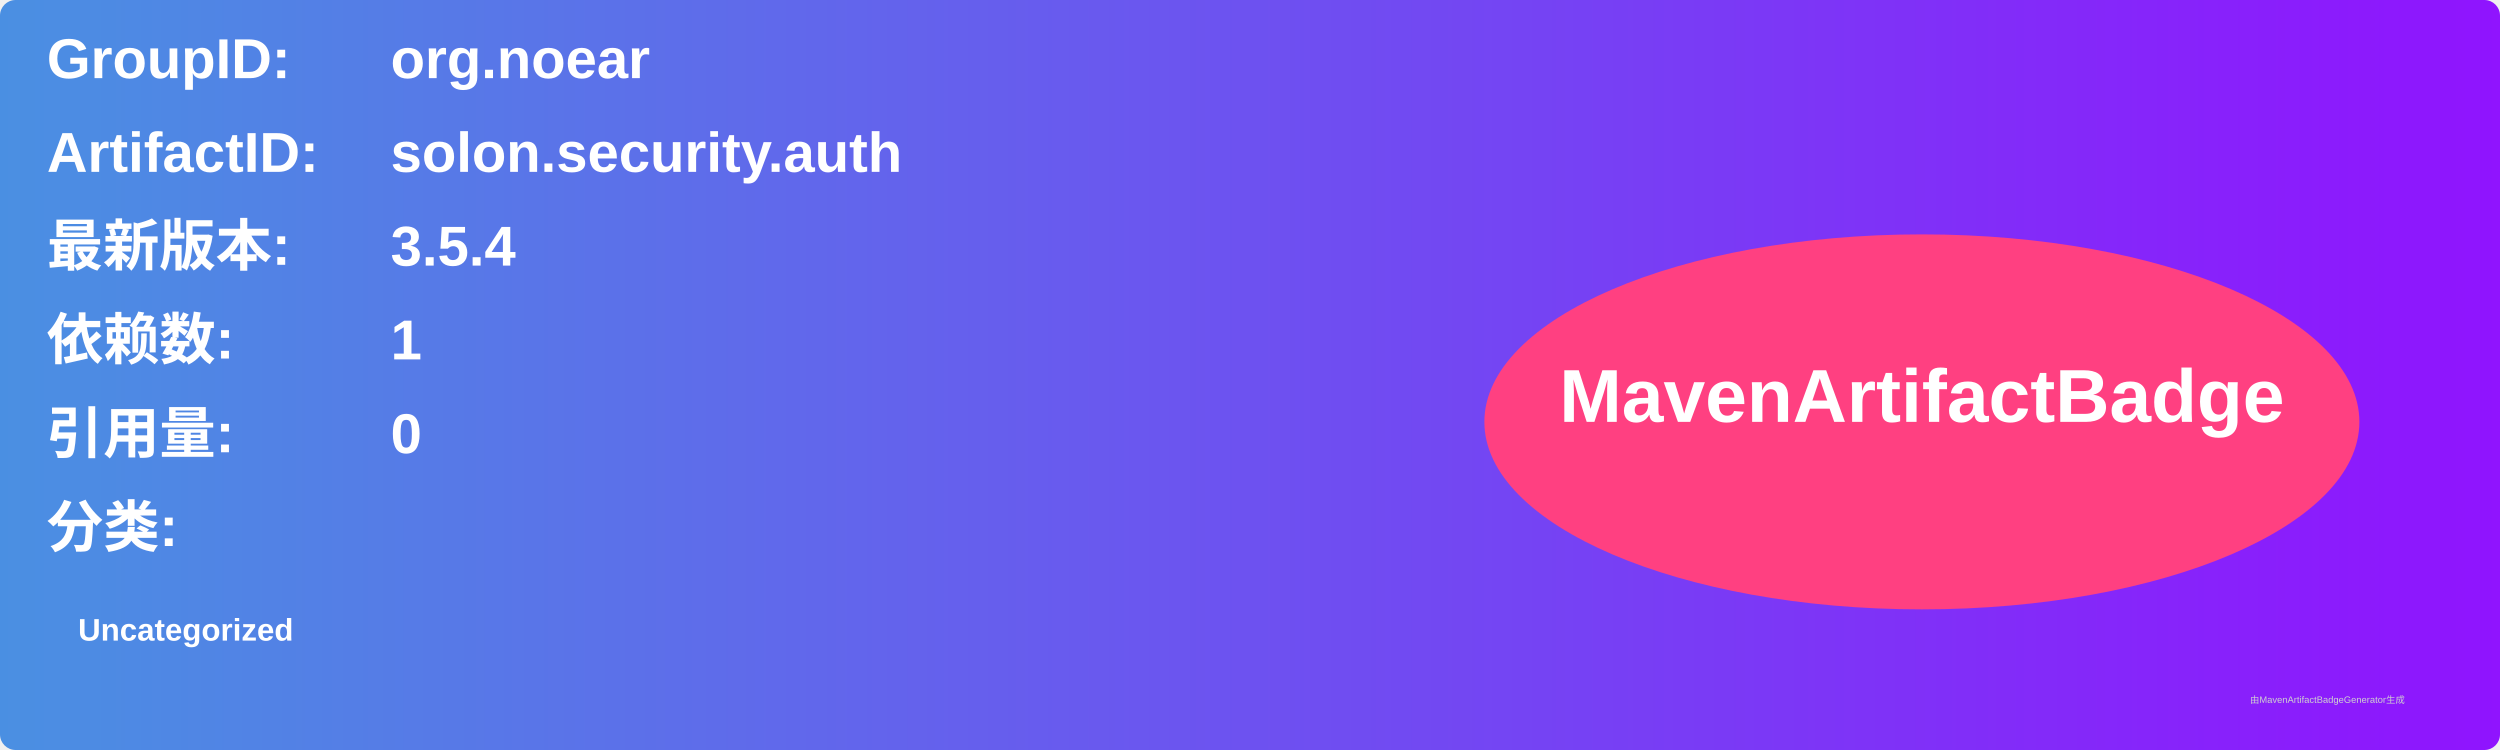
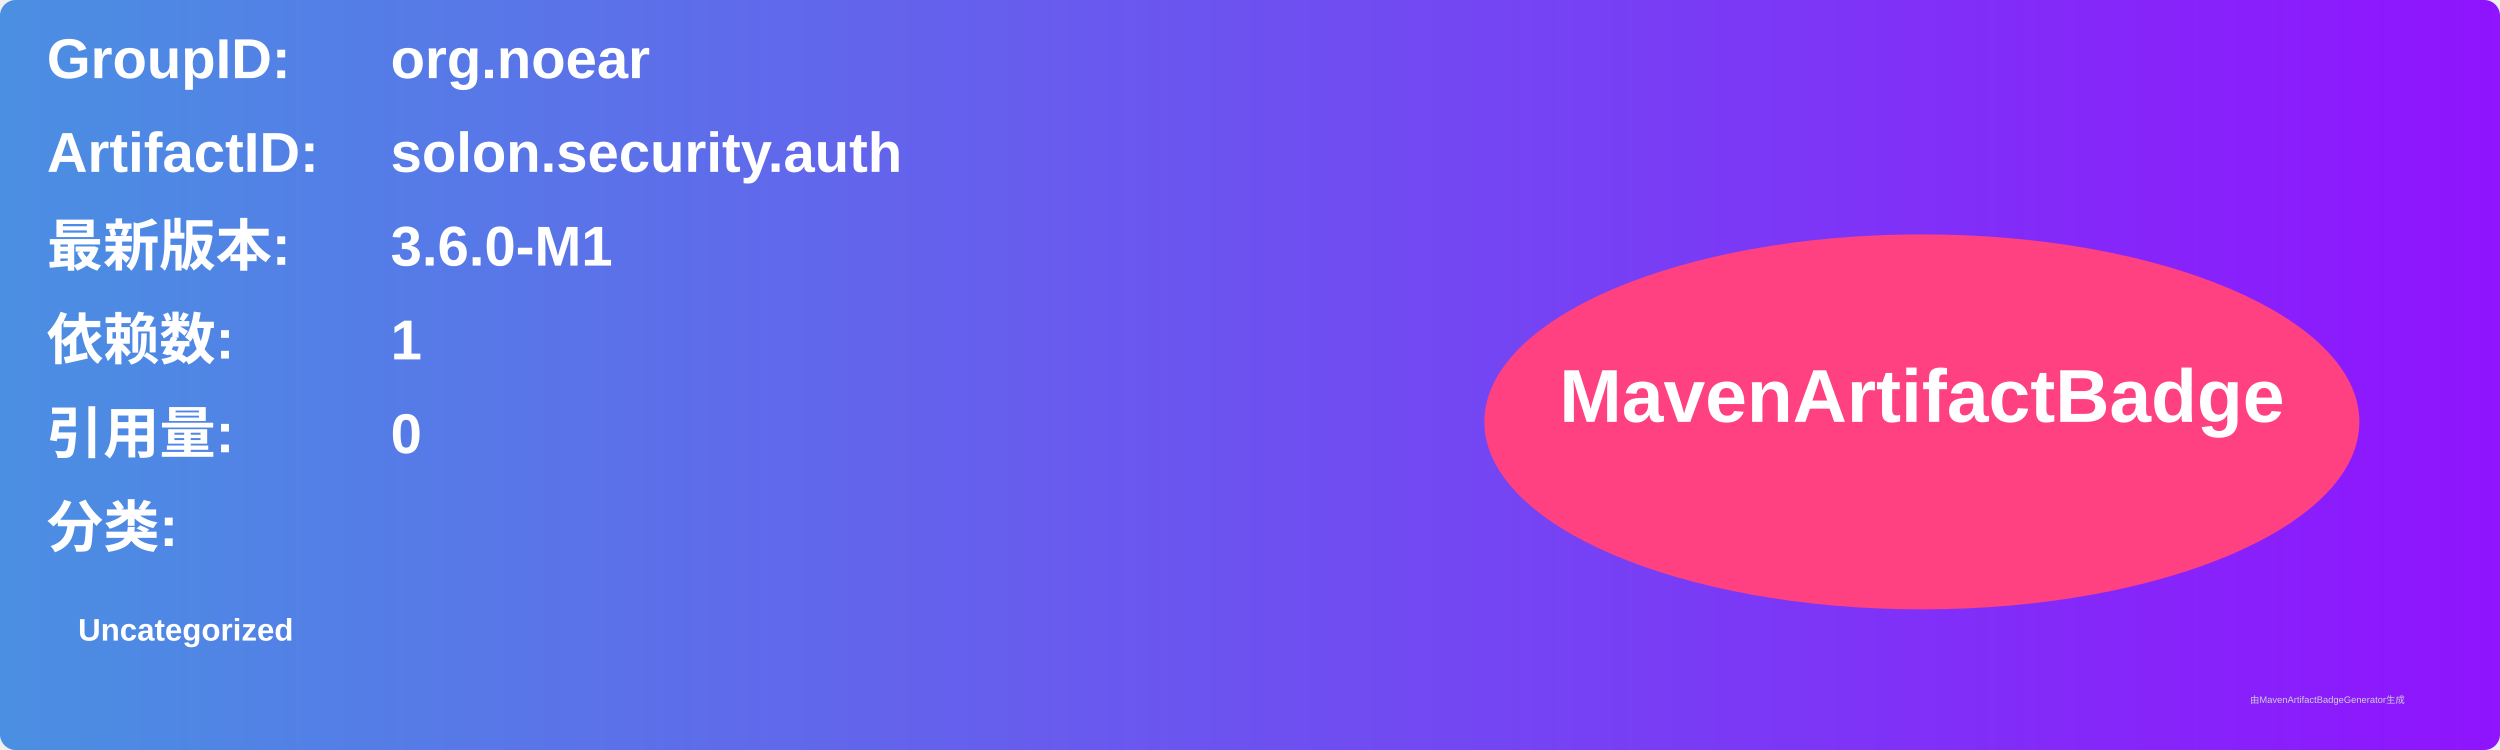
<svg xmlns="http://www.w3.org/2000/svg" width="800" height="240" viewBox="0 0 800 240">
  <linearGradient id="grad" x1="0%" y1="0%" x2="100%" y2="0%">
    <stop offset="0%" stop-color="#4a90e2" />
    <stop offset="100%" stop-color="#9013fe" />
  </linearGradient>
  <rect width="100%" height="100%" rx="5" ry="5" fill="url(#grad)" />
  <g transform="translate(15, 15)">
    <text x="0" y="10" font-family="Arial" font-size="18" fill="white" font-weight="bold" width="260">GroupID:</text>
    <text x="110" y="10" font-family="Arial" font-size="18" fill="white" font-weight="bold" width="460">org.noear</text>
    <text x="0" y="40" font-family="Arial" font-size="18" fill="white" font-weight="bold" width="260">ArtifactID:</text>
    <text x="110" y="40" font-family="Arial" font-size="18" fill="white" font-weight="bold" width="460">solon.security.auth</text>
    <text x="0" y="70" font-family="Arial" font-size="18" fill="white" font-weight="bold">最新版本:</text>
    <text x="110" y="70" font-family="Arial" font-size="18" fill="white" font-weight="bold">
-       <tspan font-weight="bold">3.5.4</tspan>
+       <tspan font-weight="bold">3.6.0-M1</tspan>
    </text>
    <text x="0" y="100" font-family="Arial" font-size="18" fill="white" font-weight="bold">依赖数: </text>
    <text x="110" y="100" font-family="Arial" font-size="18" fill="white">
      <tspan font-weight="bold">1</tspan>
    </text>
    <text x="0" y="130" font-family="Arial" font-size="18" fill="white" font-weight="bold">引用量: </text>
    <text x="110" y="130" font-family="Arial" font-size="18" fill="white">
      <tspan font-weight="bold">0</tspan>
    </text>
    <text x="0" y="160" font-family="Arial" font-size="18" fill="white" font-weight="bold">分类:</text>
    <text x="10" y="190" font-family="Arial" font-size="10" fill="white">
      <tspan font-weight="bold">Uncategorized</tspan>
    </text>
    <ellipse cx="600" cy="120" rx="140" ry="60" fill="#ff4081" />
    <text x="600" y="120" text-anchor="middle" font-family="Arial" font-size="24" fill="white" font-weight="bold">MavenArtifactBadge</text>
  </g>
  <text x="720" y="225" font-family="Arial" font-size="3" fill="#d0d0d0">由MavenArtifactBadgeGenerator生成</text>
</svg>
